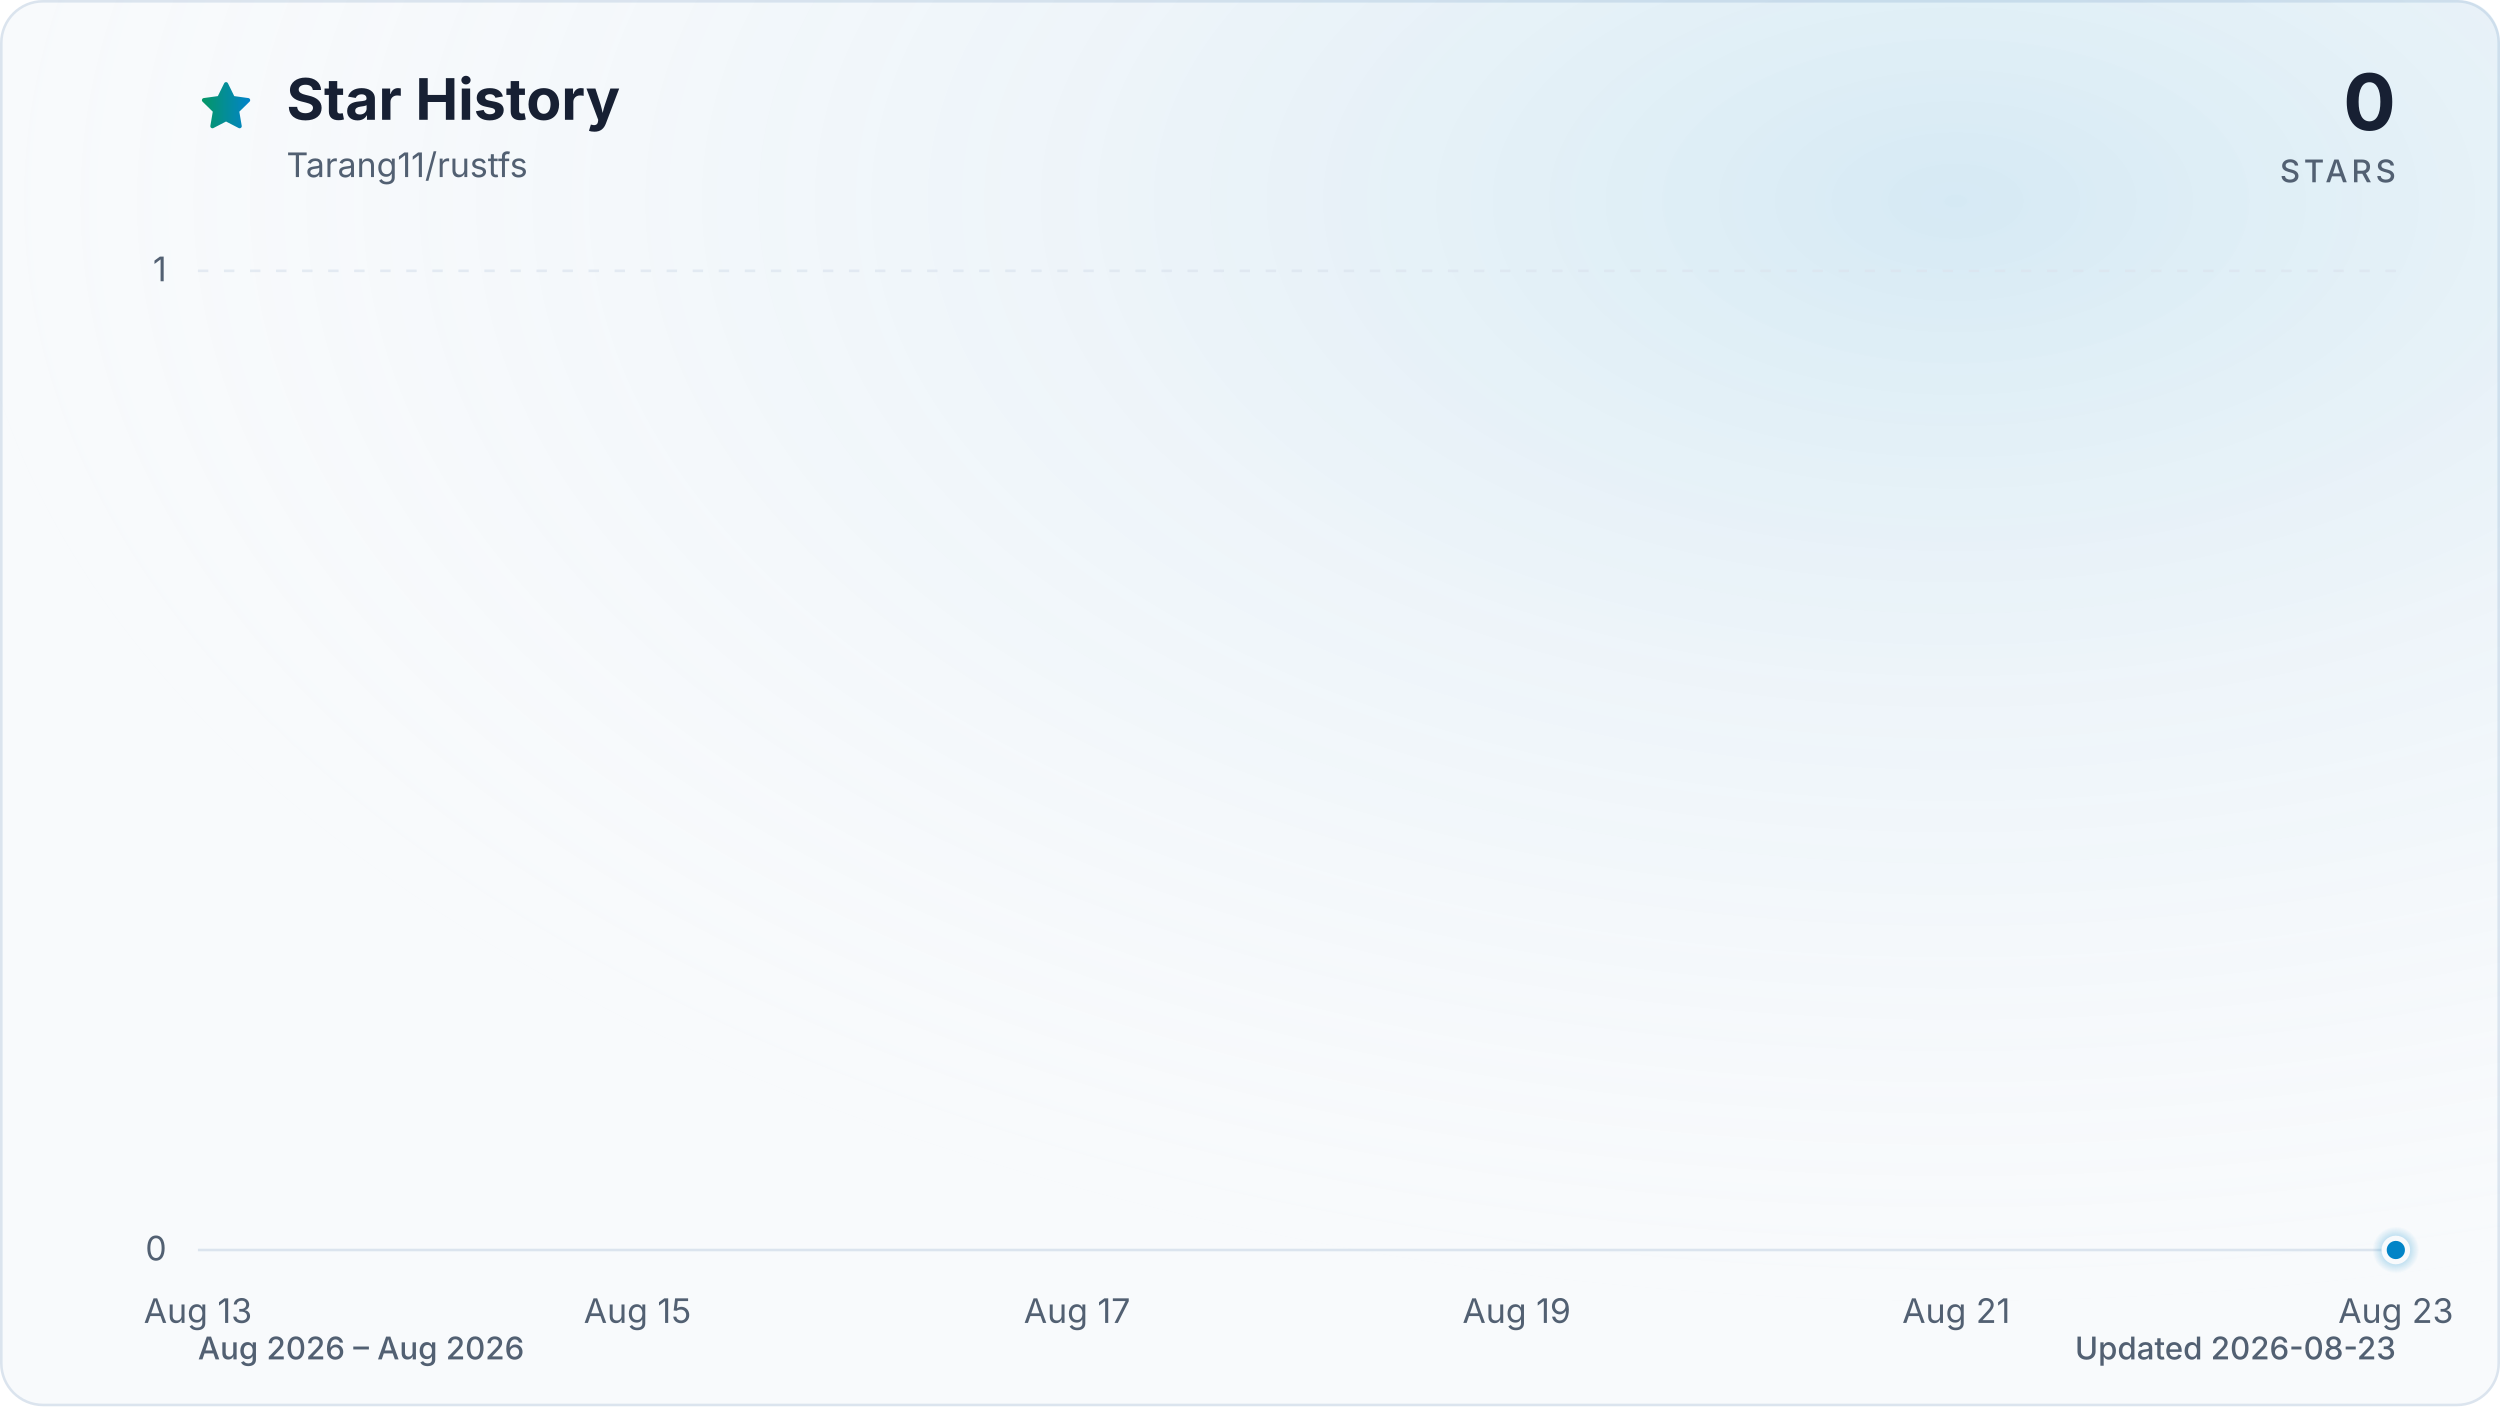
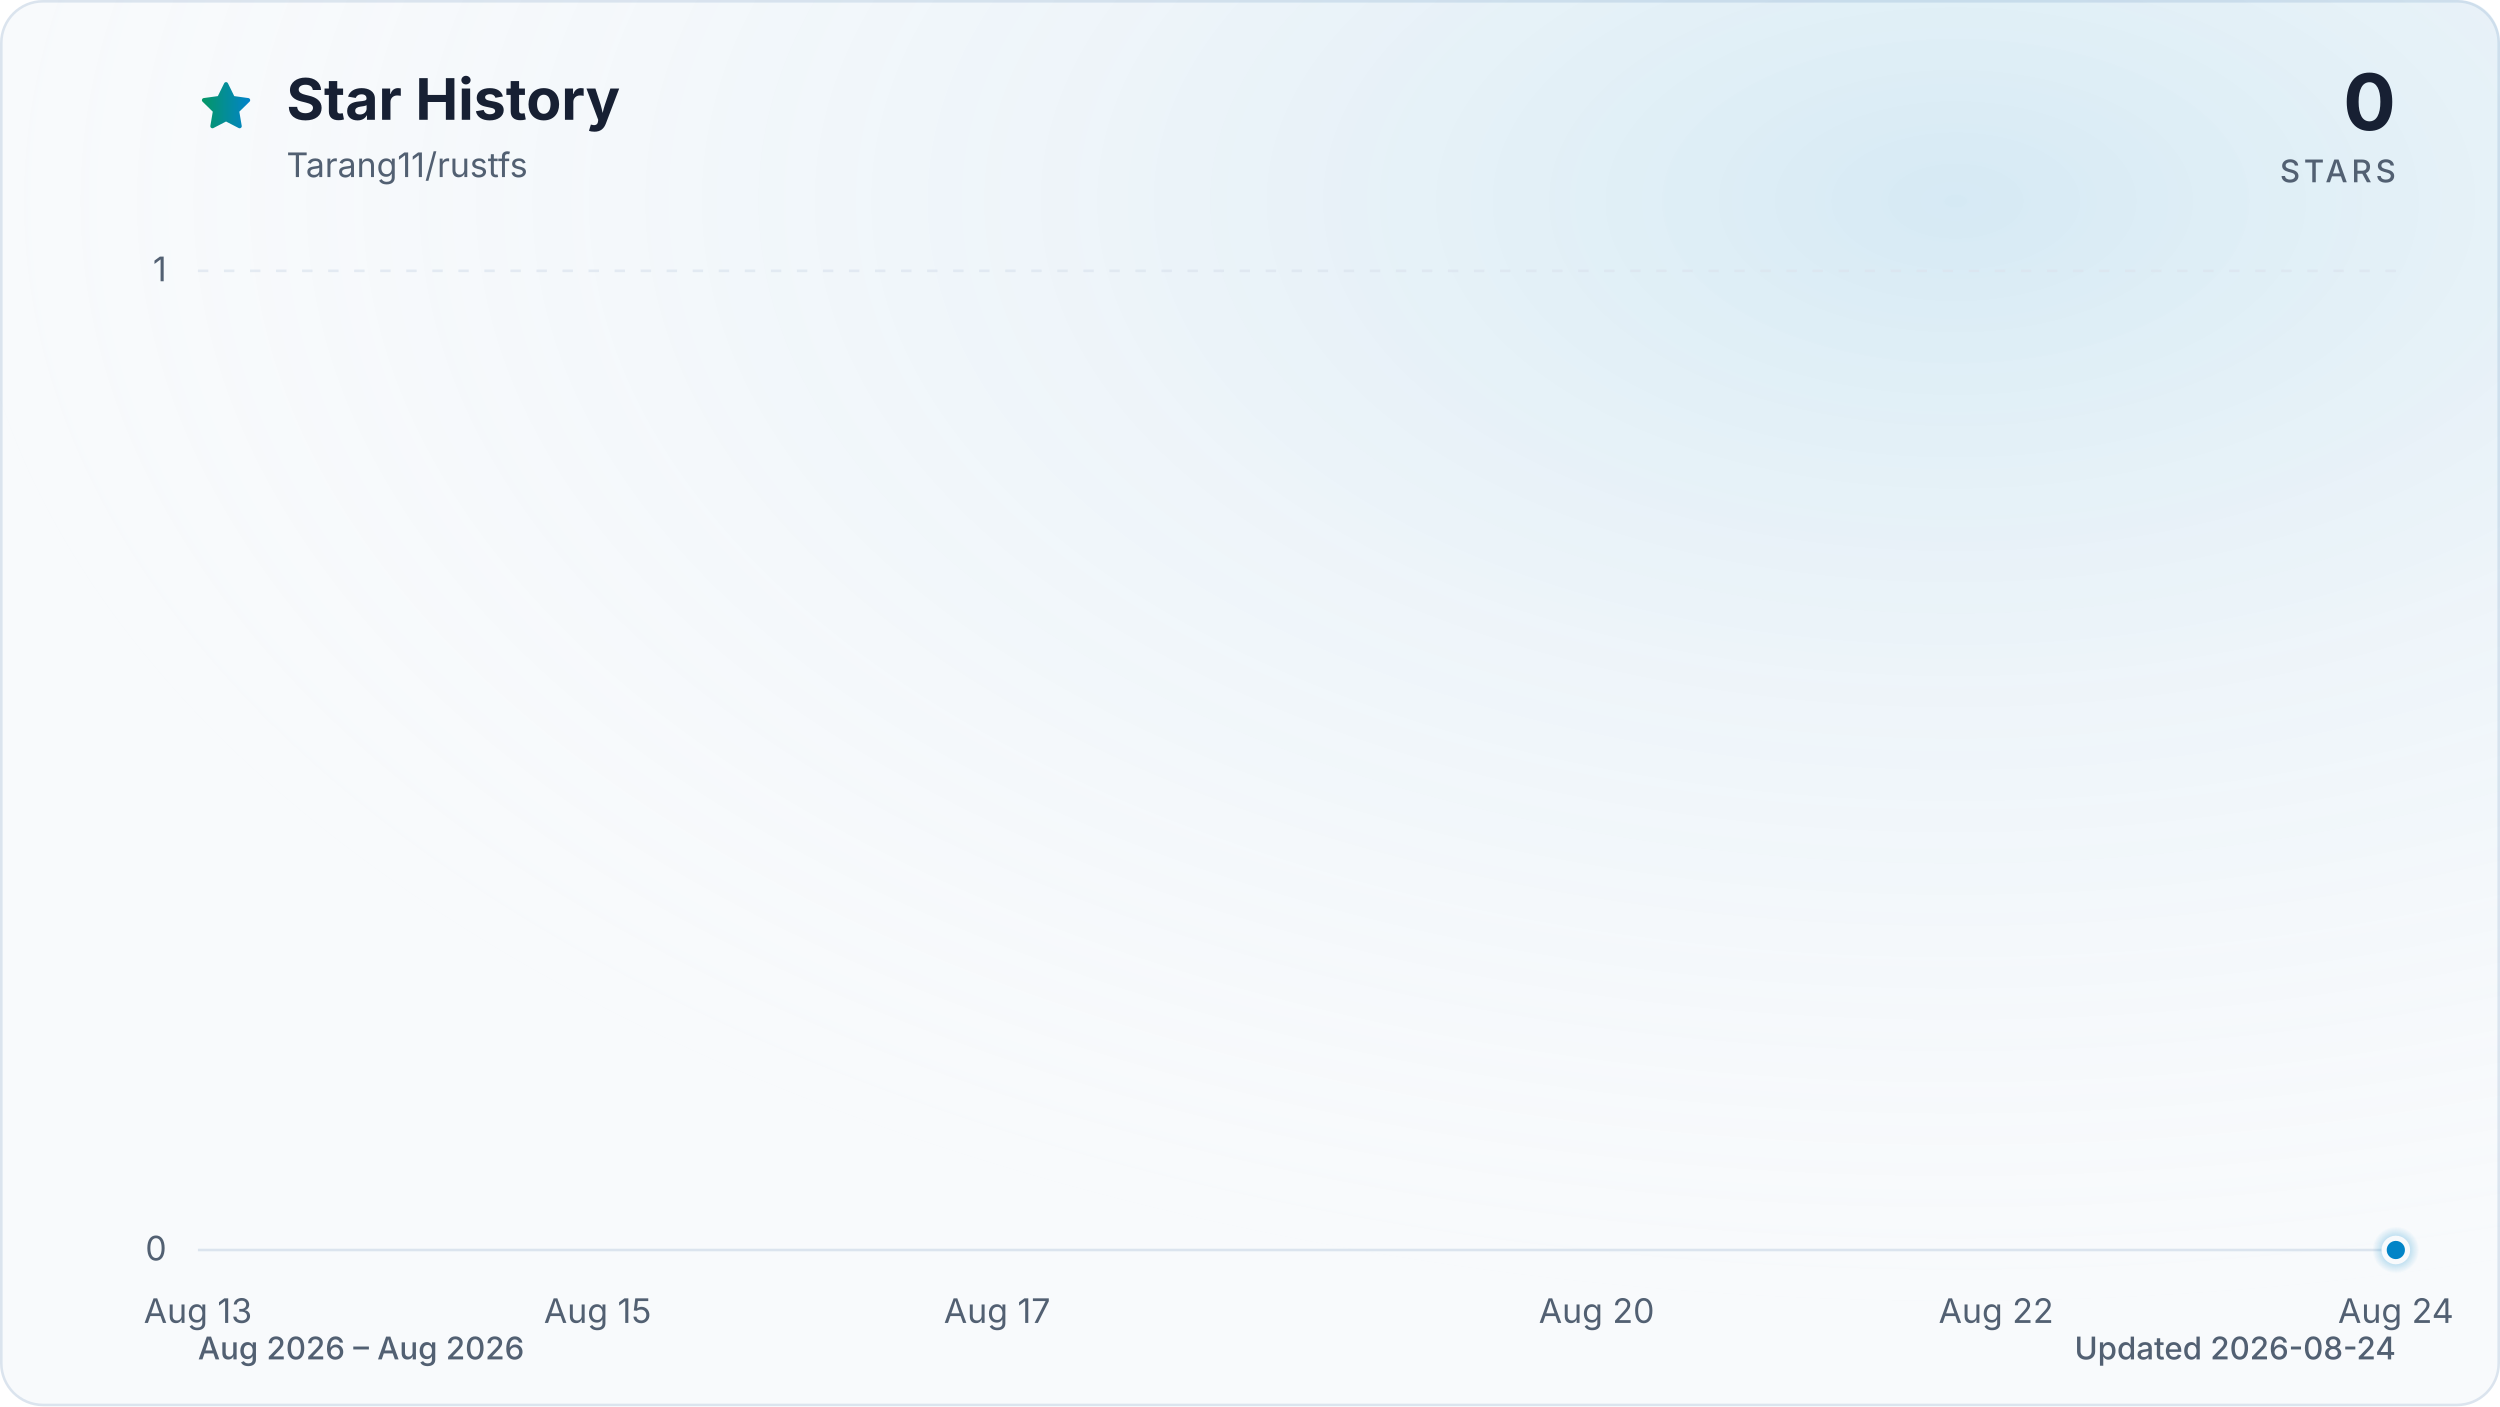
<svg xmlns="http://www.w3.org/2000/svg" viewBox="0 0 960 540" role="img" aria-labelledby="title description" data-style="gradient" data-variant="glow" data-animated="true">
  <defs>
    <linearGradient id="trend" x1="0" y1="0" x2="1" y2="0">
      <stop offset="0%" stop-color="#059669" />
      <stop offset="100%" stop-color="#0284c7" />
    </linearGradient>
    <linearGradient id="area" x1="0" y1="0" x2="0" y2="1">
      <stop offset="0%" stop-color="#059669" stop-opacity="0.30" />
      <stop offset="55%" stop-color="#0284c7" stop-opacity="0.10" />
      <stop offset="100%" stop-color="#0284c7" stop-opacity="0.01" />
    </linearGradient>
    <radialGradient id="marker-halo" cx="50%" cy="50%" r="50%">
      <stop offset="0%" stop-color="#0284c7" stop-opacity="0.55" />
      <stop offset="100%" stop-color="#0284c7" stop-opacity="0" />
    </radialGradient>
    <radialGradient id="surface-glow" cx="78%" cy="14%" r="80%">
      <stop offset="0%" stop-color="#0284c7" stop-opacity="0.14" />
      <stop offset="100%" stop-color="#f8fafc" stop-opacity="0" />
    </radialGradient>
    <filter id="trend-glow" x="-20%" y="-20%" width="140%" height="140%">
      <feGaussianBlur stdDeviation="7" />
    </filter>
  </defs>
  <style>
.trend-enter{transform-box:fill-box;transform-origin:center;animation:trend-enter 520ms cubic-bezier(0.16,1,0.3,1)}
.marker-enter{transform-box:fill-box;transform-origin:center;animation:marker-enter 320ms cubic-bezier(0.16,1,0.3,1) 200ms both}
.marker-pulse{transform-box:fill-box;transform-origin:center;animation:marker-pulse 2.6s ease-out infinite}
@keyframes trend-enter{from{opacity:.35;transform:translateY(10px)}to{opacity:1;transform:translateY(0)}}
@keyframes marker-enter{from{opacity:0;transform:scale(.4)}to{opacity:1;transform:scale(1)}}
@keyframes marker-pulse{0%{opacity:.5;transform:scale(.7)}70%,100%{opacity:0;transform:scale(2.1)}}
@media (prefers-reduced-motion:reduce){.trend-enter,.marker-enter,.marker-pulse{animation:none!important}}
@media (prefers-reduced-motion:reduce){.marker-pulse{opacity:0}}
</style>
  <rect x="0.5" y="0.5" width="959" height="539" fill="#f8fafc" stroke="#dbe4ee" stroke-width="1" rx="16" />
  <rect width="960" height="540" fill="url(#surface-glow)" rx="16" />
  <path d="M12 2.6l2.9 5.9 6.5.9-4.7 4.6 1.1 6.5-5.8-3-5.8 3 1.1-6.5-4.7-4.6 6.5-.9L12 2.6Z" transform="translate(76 30) scale(.9)" fill="url(#trend)" stroke="url(#trend)" stroke-width="1.8" stroke-linejoin="round" aria-hidden="true" />
  <text x="110" y="46" fill="#172033" font-family="ui-sans-serif, system-ui, -apple-system, BlinkMacSystemFont, 'Segoe UI', sans-serif" font-size="22" font-weight="700">Star History</text>
  <text x="110" y="68" fill="#526072" font-family="ui-sans-serif, system-ui, -apple-system, BlinkMacSystemFont, 'Segoe UI', sans-serif" font-size="13">Tarang11/rustfs</text>
  <text x="920" y="50" fill="#172033" font-family="ui-sans-serif, system-ui, -apple-system, BlinkMacSystemFont, 'Segoe UI', sans-serif" font-size="30" font-weight="700" text-anchor="end">0</text>
  <text x="920" y="70" fill="#526072" font-family="ui-sans-serif, system-ui, -apple-system, BlinkMacSystemFont, 'Segoe UI', sans-serif" font-size="12" font-weight="500" letter-spacing="1.5" text-anchor="end">STARS</text>
  <line x1="76" y1="480.0" x2="920" y2="480.0" stroke="#dbe4ee" stroke-width="1" stroke-dasharray="0" opacity="1" />
  <text x="64" y="484.0" fill="#526072" font-family="ui-sans-serif, system-ui, -apple-system, BlinkMacSystemFont, 'Segoe UI', sans-serif" font-size="13" text-anchor="end">0</text>
  <line x1="76" y1="104.0" x2="920" y2="104.0" stroke="#dbe4ee" stroke-width="1" stroke-dasharray="4 6" opacity="0.7" />
  <text x="64" y="108.0" fill="#526072" font-family="ui-sans-serif, system-ui, -apple-system, BlinkMacSystemFont, 'Segoe UI', sans-serif" font-size="13" text-anchor="end">1</text>
  <text x="76.0" y="508" fill="#526072" font-family="ui-sans-serif, system-ui, -apple-system, BlinkMacSystemFont, 'Segoe UI', sans-serif" font-size="13" text-anchor="middle">Aug 13</text>
-   <text x="244.8" y="508" fill="#526072" font-family="ui-sans-serif, system-ui, -apple-system, BlinkMacSystemFont, 'Segoe UI', sans-serif" font-size="13" text-anchor="middle">Aug 15</text>
-   <text x="413.6" y="508" fill="#526072" font-family="ui-sans-serif, system-ui, -apple-system, BlinkMacSystemFont, 'Segoe UI', sans-serif" font-size="13" text-anchor="middle">Aug 17</text>
-   <text x="582.4" y="508" fill="#526072" font-family="ui-sans-serif, system-ui, -apple-system, BlinkMacSystemFont, 'Segoe UI', sans-serif" font-size="13" text-anchor="middle">Aug 19</text>
-   <text x="751.2" y="508" fill="#526072" font-family="ui-sans-serif, system-ui, -apple-system, BlinkMacSystemFont, 'Segoe UI', sans-serif" font-size="13" text-anchor="middle">Aug 21</text>
-   <text x="920.0" y="508" fill="#526072" font-family="ui-sans-serif, system-ui, -apple-system, BlinkMacSystemFont, 'Segoe UI', sans-serif" font-size="13" text-anchor="middle">Aug 23</text>
+   <text x="229.5" y="508" fill="#526072" font-family="ui-sans-serif, system-ui, -apple-system, BlinkMacSystemFont, 'Segoe UI', sans-serif" font-size="13" text-anchor="middle">Aug 15</text>
+   <text x="382.9" y="508" fill="#526072" font-family="ui-sans-serif, system-ui, -apple-system, BlinkMacSystemFont, 'Segoe UI', sans-serif" font-size="13" text-anchor="middle">Aug 17</text>
+   <text x="613.1" y="508" fill="#526072" font-family="ui-sans-serif, system-ui, -apple-system, BlinkMacSystemFont, 'Segoe UI', sans-serif" font-size="13" text-anchor="middle">Aug 20</text>
+   <text x="766.5" y="508" fill="#526072" font-family="ui-sans-serif, system-ui, -apple-system, BlinkMacSystemFont, 'Segoe UI', sans-serif" font-size="13" text-anchor="middle">Aug 22</text>
+   <text x="920.0" y="508" fill="#526072" font-family="ui-sans-serif, system-ui, -apple-system, BlinkMacSystemFont, 'Segoe UI', sans-serif" font-size="13" text-anchor="middle">Aug 24</text>
  <g class="trend-enter">
-     <path d="M 76.0 480.0 C 104.1 480.0, 132.3 480.0, 160.4 480.0 C 188.5 480.0, 216.7 480.0, 244.8 480.0 C 272.9 480.0, 301.1 480.0, 329.2 480.0 C 357.3 480.0, 385.5 480.0, 413.6 480.0 C 441.7 480.0, 469.9 480.0, 498.0 480.0 C 526.1 480.0, 554.3 480.0, 582.4 480.0 C 610.5 480.0, 638.7 480.0, 666.8 480.0 C 694.9 480.0, 723.1 480.0, 751.2 480.0 C 779.3 480.0, 807.5 480.0, 835.6 480.0 C 863.7 480.0, 891.9 480.0, 920.0 480.0 L 920.0 480.0 L 76.0 480.0 Z" fill="url(#area)" />
-     <path d="M 76.0 480.0 C 104.1 480.0, 132.3 480.0, 160.4 480.0 C 188.5 480.0, 216.7 480.0, 244.8 480.0 C 272.9 480.0, 301.1 480.0, 329.2 480.0 C 357.3 480.0, 385.5 480.0, 413.6 480.0 C 441.7 480.0, 469.9 480.0, 498.0 480.0 C 526.1 480.0, 554.3 480.0, 582.4 480.0 C 610.5 480.0, 638.7 480.0, 666.8 480.0 C 694.9 480.0, 723.1 480.0, 751.2 480.0 C 779.3 480.0, 807.5 480.0, 835.6 480.0 C 863.7 480.0, 891.9 480.0, 920.0 480.0" fill="none" stroke="url(#trend)" stroke-width="12" stroke-linecap="round" stroke-linejoin="round" opacity="0.16" filter="url(#trend-glow)" />
-     <path d="M 76.0 480.0 C 104.1 480.0, 132.3 480.0, 160.4 480.0 C 188.5 480.0, 216.7 480.0, 244.8 480.0 C 272.9 480.0, 301.1 480.0, 329.2 480.0 C 357.3 480.0, 385.5 480.0, 413.6 480.0 C 441.7 480.0, 469.9 480.0, 498.0 480.0 C 526.1 480.0, 554.3 480.0, 582.4 480.0 C 610.5 480.0, 638.7 480.0, 666.8 480.0 C 694.9 480.0, 723.1 480.0, 751.2 480.0 C 779.3 480.0, 807.5 480.0, 835.6 480.0 C 863.7 480.0, 891.9 480.0, 920.0 480.0" fill="none" stroke="url(#trend)" stroke-width="3" stroke-linecap="round" stroke-linejoin="round" />
+     <path d="M 76.0 480.0 C 101.6 480.0, 127.2 480.0, 152.7 480.0 C 178.3 480.0, 203.9 480.0, 229.5 480.0 C 255.0 480.0, 280.6 480.0, 306.2 480.0 C 331.8 480.0, 357.3 480.0, 382.9 480.0 C 408.5 480.0, 434.1 480.0, 459.6 480.0 C 485.2 480.0, 510.8 480.0, 536.4 480.0 C 561.9 480.0, 587.5 480.0, 613.1 480.0 C 638.7 480.0, 664.2 480.0, 689.8 480.0 C 715.4 480.0, 741.0 480.0, 766.5 480.0 C 792.1 480.0, 817.7 480.0, 843.3 480.0 C 868.8 480.0, 894.4 480.0, 920.0 480.0 L 920.0 480.0 L 76.0 480.0 Z" fill="url(#area)" />
+     <path d="M 76.0 480.0 C 101.6 480.0, 127.2 480.0, 152.7 480.0 C 178.3 480.0, 203.9 480.0, 229.5 480.0 C 255.0 480.0, 280.6 480.0, 306.2 480.0 C 331.8 480.0, 357.3 480.0, 382.9 480.0 C 408.5 480.0, 434.1 480.0, 459.6 480.0 C 485.2 480.0, 510.8 480.0, 536.4 480.0 C 561.9 480.0, 587.5 480.0, 613.1 480.0 C 638.7 480.0, 664.2 480.0, 689.8 480.0 C 715.4 480.0, 741.0 480.0, 766.5 480.0 C 792.1 480.0, 817.7 480.0, 843.3 480.0 C 868.8 480.0, 894.4 480.0, 920.0 480.0" fill="none" stroke="url(#trend)" stroke-width="12" stroke-linecap="round" stroke-linejoin="round" opacity="0.16" filter="url(#trend-glow)" />
+     <path d="M 76.0 480.0 C 101.6 480.0, 127.2 480.0, 152.7 480.0 C 178.3 480.0, 203.9 480.0, 229.5 480.0 C 255.0 480.0, 280.6 480.0, 306.2 480.0 C 331.8 480.0, 357.3 480.0, 382.9 480.0 C 408.5 480.0, 434.1 480.0, 459.6 480.0 C 485.2 480.0, 510.8 480.0, 536.4 480.0 C 561.9 480.0, 587.5 480.0, 613.1 480.0 C 638.7 480.0, 664.2 480.0, 689.8 480.0 C 715.4 480.0, 741.0 480.0, 766.5 480.0 C 792.1 480.0, 817.7 480.0, 843.3 480.0 C 868.8 480.0, 894.4 480.0, 920.0 480.0" fill="none" stroke="url(#trend)" stroke-width="3" stroke-linecap="round" stroke-linejoin="round" />
  </g>
  <g class="marker-enter">
    <circle class="marker-pulse" cx="920.0" cy="480.0" r="9" fill="url(#marker-halo)" />
    <circle cx="920.0" cy="480.0" r="4.5" fill="#0284c7" stroke="#f8fafc" stroke-width="2" />
  </g>
  <text x="76" y="522" fill="#526072" font-family="ui-sans-serif, system-ui, -apple-system, BlinkMacSystemFont, 'Segoe UI', sans-serif" font-size="12" font-weight="500">Aug 2026 – Aug 2026</text>
-   <text x="920" y="522" fill="#526072" font-family="ui-sans-serif, system-ui, -apple-system, BlinkMacSystemFont, 'Segoe UI', sans-serif" font-size="12" font-weight="500" text-anchor="end">Updated 2026-08-23</text>
+   <text x="920" y="522" fill="#526072" font-family="ui-sans-serif, system-ui, -apple-system, BlinkMacSystemFont, 'Segoe UI', sans-serif" font-size="12" font-weight="500" text-anchor="end">Updated 2026-08-24</text>
</svg>
